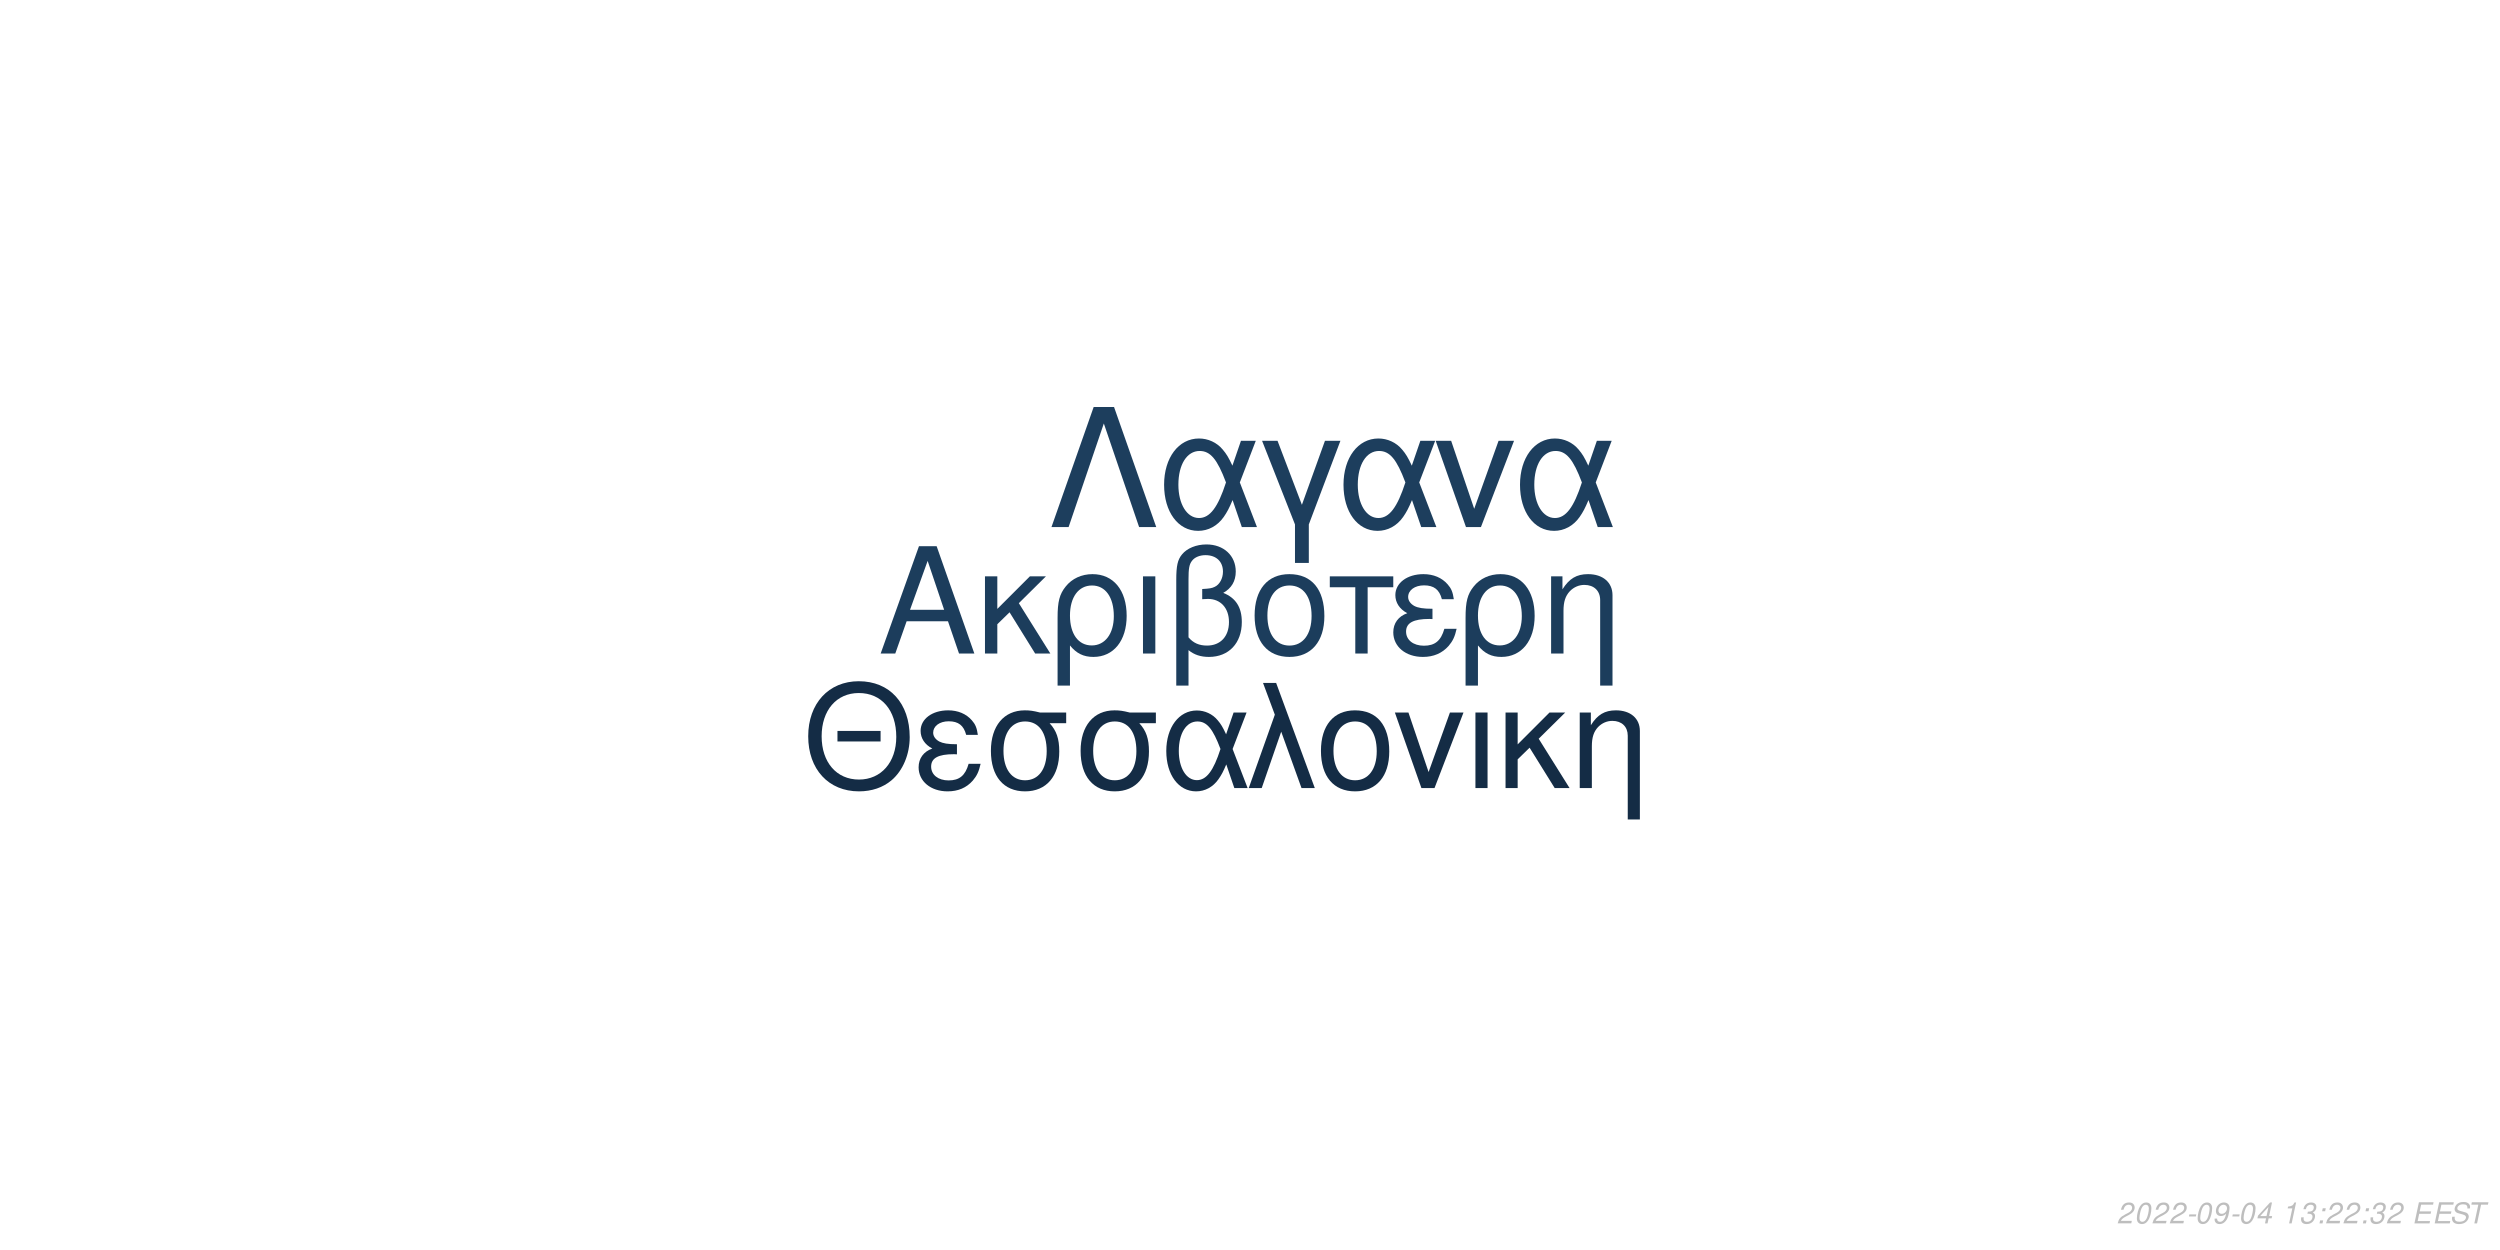
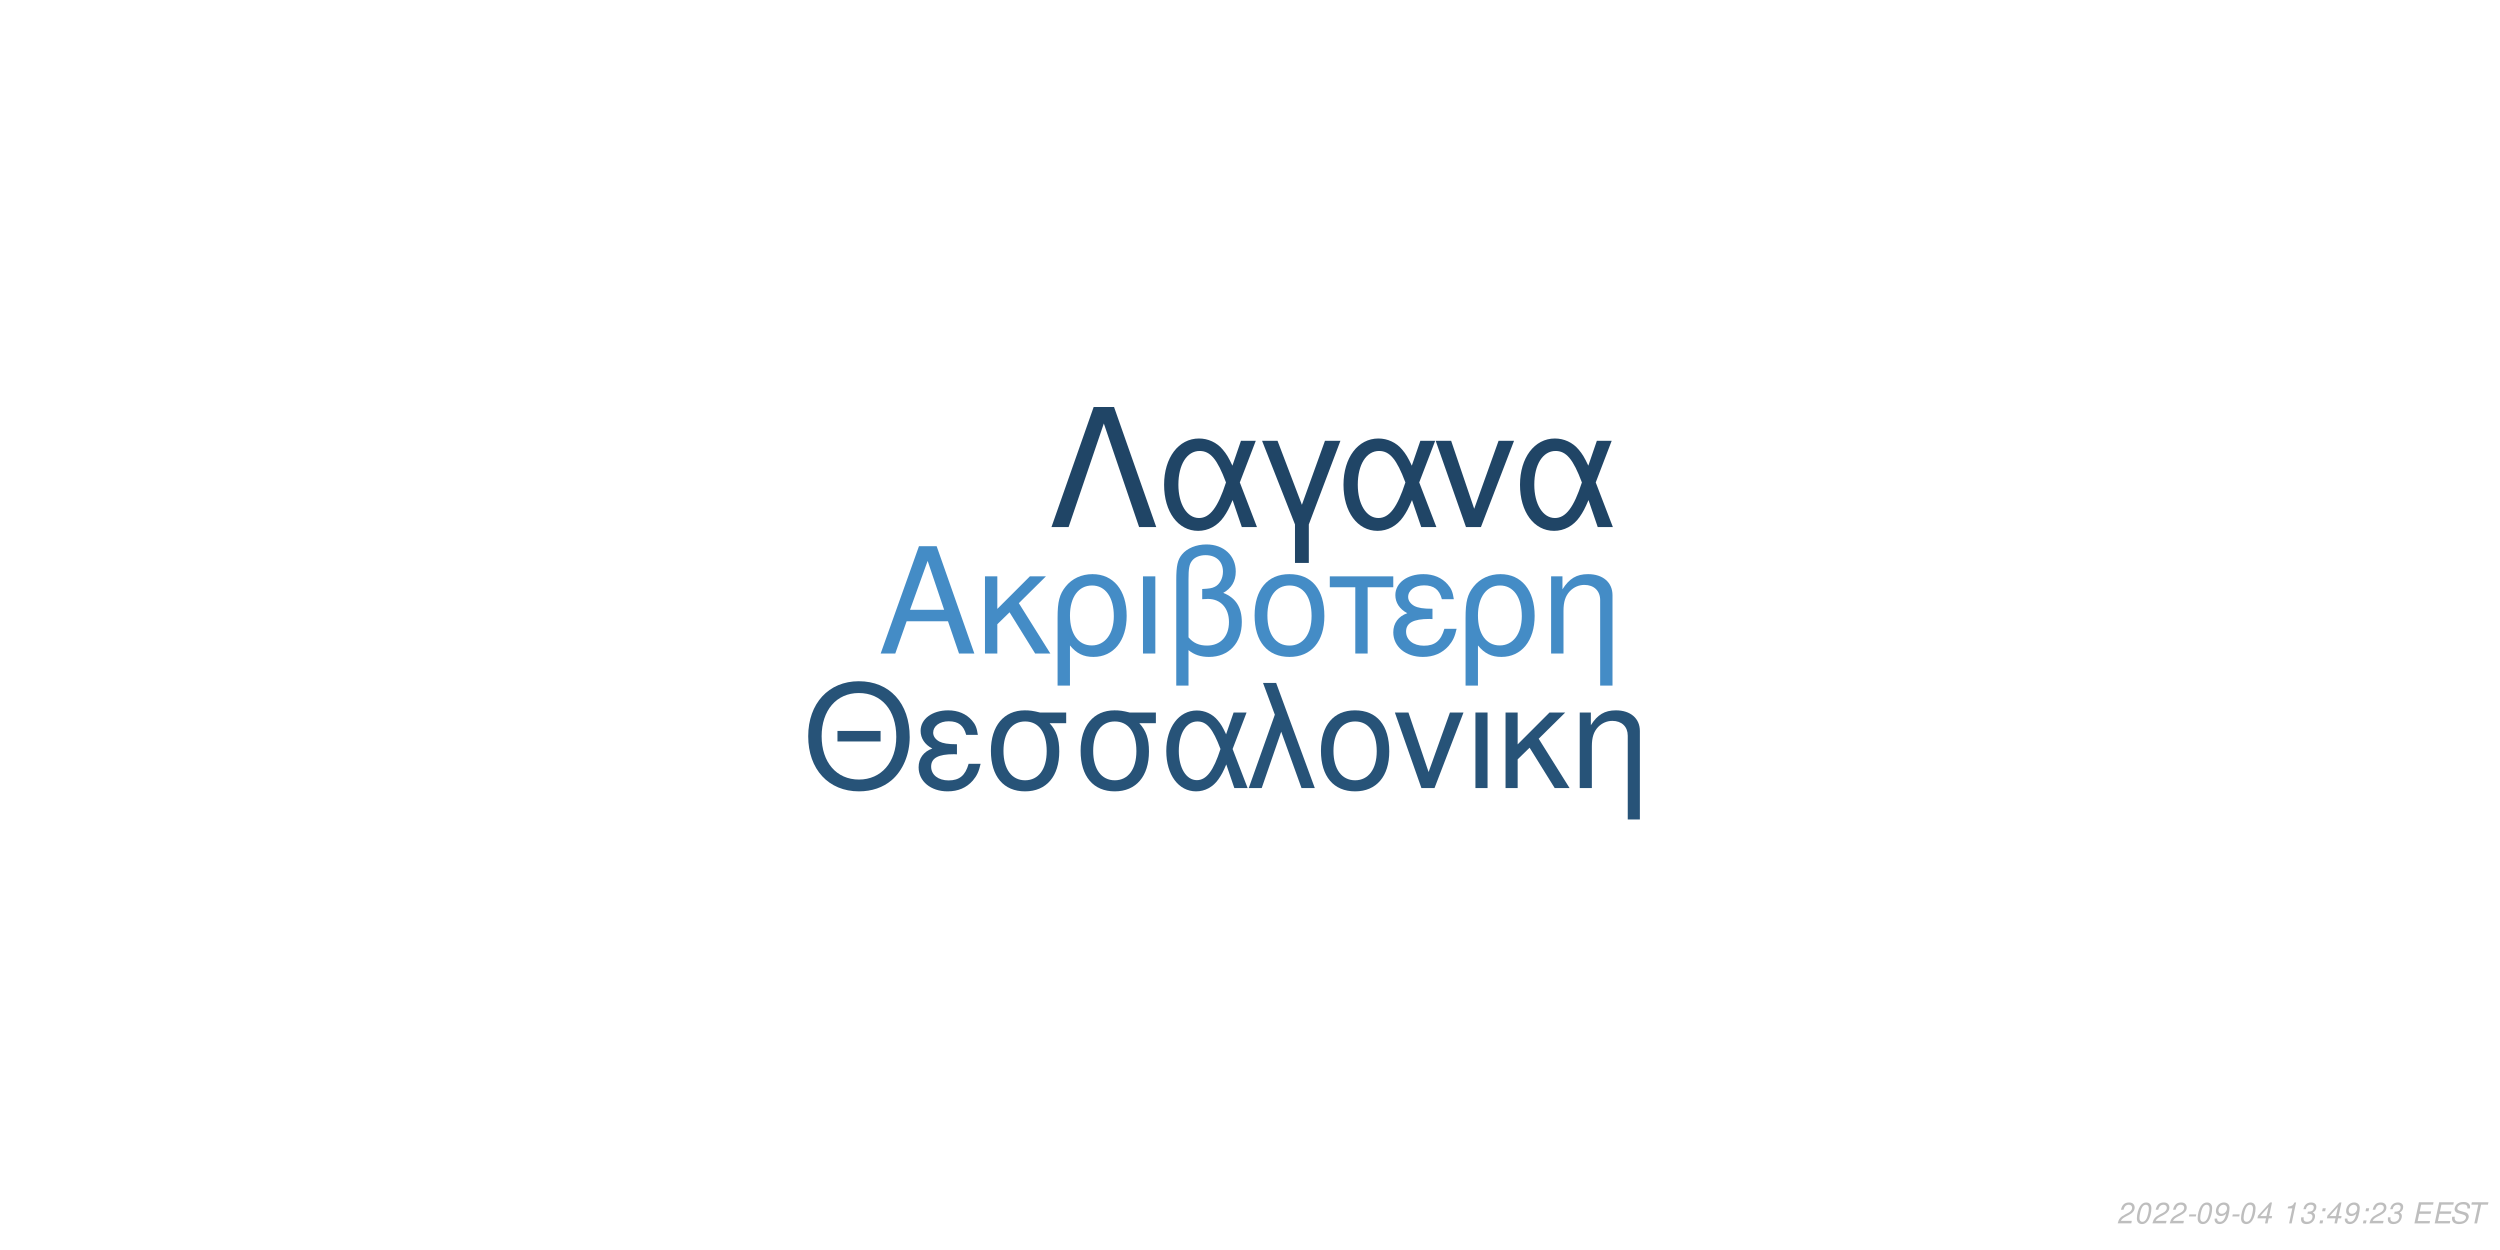
<svg xmlns="http://www.w3.org/2000/svg" xmlns:xlink="http://www.w3.org/1999/xlink" width="864pt" height="432pt" viewBox="0 0 864 432" version="1.1">
  <defs>
    <g>
      <symbol overflow="visible" id="glyph0-0">
        <path style="stroke:none;" d="" />
      </symbol>
      <symbol overflow="visible" id="glyph0-1">
        <path style="stroke:none;" d="M 24.125 -11.141 L 27.938 0 L 33.234 0 L 20.203 -37.094 L 14.094 -37.094 L 0.859 0 L 5.906 0 L 9.828 -11.141 Z M 22.797 -15.109 L 11 -15.109 L 17.094 -32.016 Z M 22.797 -15.109 " />
      </symbol>
      <symbol overflow="visible" id="glyph0-2">
        <path style="stroke:none;" d="M 7.172 -15.422 L 7.172 -26.672 L 2.906 -26.672 L 2.906 0 L 7.172 0 L 7.172 -10.125 L 11.406 -14.25 L 20.25 0 L 25.5 0 L 14.609 -17.406 L 23.969 -26.672 L 18.422 -26.672 Z M 7.172 -15.422 " />
      </symbol>
      <symbol overflow="visible" id="glyph0-3">
        <path style="stroke:none;" d="M 3 11.094 L 7.281 11.094 L 7.281 -2.797 C 9.516 -0.047 11.953 1.172 15.375 1.172 C 22.344 1.172 26.875 -4.422 26.875 -13.031 C 26.875 -21.891 22.297 -27.438 15.062 -27.438 C 11.297 -27.438 7.984 -25.906 5.797 -23.156 C 3.672 -20.516 3 -17.969 3 -12.359 Z M 14.906 -23.516 C 19.547 -23.516 22.438 -19.438 22.438 -12.922 C 22.438 -6.812 19.391 -2.797 14.812 -2.797 C 10.172 -2.797 7.281 -6.766 7.281 -13.125 C 7.281 -19.484 10.234 -23.516 14.906 -23.516 Z M 14.906 -23.516 " />
      </symbol>
      <symbol overflow="visible" id="glyph0-4">
        <path style="stroke:none;" d="M 3.516 0 L 7.781 0 L 7.781 -26.672 L 3.516 -26.672 Z M 3.516 0 " />
      </symbol>
      <symbol overflow="visible" id="glyph0-5">
        <path style="stroke:none;" d="M 4.016 11.094 L 8.25 11.094 L 8.25 -1.172 C 10.172 0.406 12.422 1.172 15.312 1.172 C 22.188 1.172 26.672 -3.609 26.672 -10.891 C 26.672 -15.984 24.578 -19.234 20.25 -20.969 C 23.109 -22.547 24.578 -25.031 24.578 -28.344 C 24.578 -33.844 20.406 -37.703 14.453 -37.703 C 10.938 -37.703 7.734 -36.391 6 -34.25 C 4.484 -32.422 4.016 -30.328 4.016 -25.391 Z M 8.25 -25.656 C 8.25 -29.359 8.5 -30.844 9.469 -32.062 C 10.375 -33.281 12.156 -34 14.094 -34 C 17.812 -34 20.156 -31.812 20.156 -28.297 C 20.156 -25.953 18.984 -23.812 17.297 -23.047 C 16.281 -22.547 15.469 -22.438 12.984 -22.297 L 12.984 -18.781 C 13.734 -18.828 14.344 -18.875 14.969 -18.875 C 19.344 -18.875 22.234 -15.719 22.234 -10.891 C 22.234 -5.906 19.281 -2.75 14.656 -2.75 C 11.953 -2.75 9.922 -3.609 8.25 -5.594 Z M 8.25 -25.656 " />
      </symbol>
      <symbol overflow="visible" id="glyph0-6">
        <path style="stroke:none;" d="M 14.094 -27.438 C 6.562 -27.438 2.094 -22.094 2.094 -13.125 C 2.094 -4.125 6.562 1.172 14.141 1.172 C 21.672 1.172 26.203 -4.172 26.203 -12.922 C 26.203 -22.188 21.828 -27.438 14.094 -27.438 Z M 14.141 -23.516 C 18.938 -23.516 21.781 -19.594 21.781 -12.984 C 21.781 -6.672 18.828 -2.75 14.141 -2.75 C 9.422 -2.75 6.516 -6.672 6.516 -13.125 C 6.516 -19.594 9.422 -23.516 14.141 -23.516 Z M 14.141 -23.516 " />
      </symbol>
      <symbol overflow="visible" id="glyph0-7">
        <path style="stroke:none;" d="M 7.891 0 L 12.156 0 L 12.156 -22.906 L 21.016 -22.906 L 21.016 -26.672 L -0.922 -26.672 L -0.922 -22.906 L 7.891 -22.906 Z M 7.891 0 " />
      </symbol>
      <symbol overflow="visible" id="glyph0-8">
        <path style="stroke:none;" d="M 14.562 -15.469 C 11.344 -15.469 9.562 -15.781 8.297 -16.438 C 6.922 -17.203 6.156 -18.328 6.156 -19.547 C 6.156 -21.891 8.453 -23.562 11.656 -23.562 C 15.062 -23.562 16.953 -22.094 17.812 -18.781 L 21.938 -18.781 C 21.578 -21.266 21.062 -22.5 19.797 -23.922 C 17.812 -26.203 14.906 -27.438 11.453 -27.438 C 5.797 -27.438 1.734 -24.375 1.734 -20.203 C 1.734 -17.609 3.156 -15.375 5.859 -13.938 C 2.797 -12.875 1.016 -10.484 1.016 -7.328 C 1.016 -2.391 5.297 1.172 11.25 1.172 C 14.969 1.172 17.906 -0.109 20.156 -2.641 C 21.578 -4.328 22.297 -5.797 22.906 -8.547 L 18.672 -8.547 C 17.5 -4.422 15.422 -2.703 11.609 -2.703 C 7.938 -2.703 5.438 -4.688 5.438 -7.578 C 5.438 -10.578 7.938 -11.953 13.484 -11.953 C 13.641 -11.953 14.094 -11.953 14.562 -11.906 Z M 14.562 -15.469 " />
      </symbol>
      <symbol overflow="visible" id="glyph0-9">
        <path style="stroke:none;" d="M 3.562 -26.672 L 3.562 0 L 7.844 0 L 7.844 -14.703 C 7.844 -17.906 8.5 -19.891 10.031 -21.531 C 11.406 -22.953 13.188 -23.719 15.062 -23.719 C 18.375 -23.719 20.516 -21.672 20.516 -18.469 L 20.516 11.094 L 24.781 11.094 L 24.781 -20.156 C 24.781 -24.578 21.469 -27.438 16.328 -27.438 C 12.359 -27.438 9.828 -25.906 7.484 -22.188 L 7.484 -26.672 Z M 3.562 -26.672 " />
      </symbol>
      <symbol overflow="visible" id="glyph1-0">
        <path style="stroke:none;" d="" />
      </symbol>
      <symbol overflow="visible" id="glyph1-1">
        <path style="stroke:none;" d="M 26.859 -19.734 L 11.953 -19.734 L 11.953 -16.094 L 26.859 -16.094 Z M 19.328 -36.922 C 8.922 -36.922 1.844 -29.25 1.844 -17.891 C 1.844 -6.484 8.875 1.141 19.391 1.141 C 23.812 1.141 27.703 -0.203 30.641 -2.688 C 34.578 -6.031 36.922 -11.656 36.922 -17.594 C 36.922 -29.297 30 -36.922 19.328 -36.922 Z M 19.328 -32.844 C 27.203 -32.844 32.281 -26.906 32.281 -17.688 C 32.281 -8.922 27.062 -2.938 19.391 -2.938 C 11.609 -2.938 6.484 -8.922 6.484 -17.891 C 6.484 -26.859 11.609 -32.844 19.328 -32.844 Z M 19.328 -32.844 " />
      </symbol>
      <symbol overflow="visible" id="glyph1-2">
        <path style="stroke:none;" d="M 14.25 -15.141 C 11.109 -15.141 9.375 -15.453 8.125 -16.094 C 6.781 -16.844 6.031 -17.938 6.031 -19.141 C 6.031 -21.422 8.266 -23.078 11.406 -23.078 C 14.75 -23.078 16.594 -21.625 17.438 -18.391 L 21.469 -18.391 C 21.125 -20.828 20.625 -22.031 19.391 -23.422 C 17.438 -25.656 14.594 -26.859 11.219 -26.859 C 5.688 -26.859 1.688 -23.875 1.688 -19.781 C 1.688 -17.234 3.094 -15.047 5.734 -13.656 C 2.734 -12.609 1 -10.266 1 -7.172 C 1 -2.344 5.188 1.141 11.016 1.141 C 14.656 1.141 17.547 -0.094 19.734 -2.594 C 21.125 -4.234 21.828 -5.688 22.422 -8.375 L 18.281 -8.375 C 17.141 -4.328 15.094 -2.641 11.359 -2.641 C 7.766 -2.641 5.328 -4.578 5.328 -7.422 C 5.328 -10.359 7.766 -11.703 13.203 -11.703 C 13.359 -11.703 13.797 -11.703 14.25 -11.656 Z M 14.25 -15.141 " />
      </symbol>
      <symbol overflow="visible" id="glyph1-3">
        <path style="stroke:none;" d="M 29 -26.109 L 19.938 -26.109 C 17.594 -26.703 16.438 -26.859 14.703 -26.859 C 7.469 -26.859 2.984 -21.469 2.984 -12.859 C 2.984 -4.031 7.375 1.141 14.797 1.141 C 22.172 1.141 26.609 -4.078 26.609 -12.656 C 26.609 -17.047 25.656 -19.828 23.266 -22.422 L 29 -22.422 Z M 14.797 -23.016 C 19.531 -23.016 22.266 -19.234 22.266 -12.75 C 22.266 -6.531 19.438 -2.688 14.797 -2.688 C 10.172 -2.688 7.328 -6.531 7.328 -12.859 C 7.328 -19.188 10.172 -23.016 14.797 -23.016 Z M 14.797 -23.016 " />
      </symbol>
      <symbol overflow="visible" id="glyph1-4">
        <path style="stroke:none;" d="M 29.344 -26.109 L 24.859 -26.109 L 22.266 -18.578 C 21.125 -21.031 20.484 -22.125 19.328 -23.469 C 17.547 -25.609 14.906 -26.812 12.156 -26.812 C 5.984 -26.812 1.594 -20.984 1.594 -12.812 C 1.594 -4.578 5.828 1.141 11.906 1.141 C 14.953 1.141 17.734 -0.344 19.625 -3.047 C 20.672 -4.531 21.281 -5.688 22.328 -8.172 L 25.109 0 L 29.703 0 L 24.516 -13.5 Z M 20.328 -13.5 C 17.891 -5.922 15.453 -2.734 12.156 -2.734 C 8.516 -2.734 5.922 -6.922 5.922 -12.812 C 5.922 -18.938 8.516 -23.016 12.359 -23.016 C 15.594 -23.016 17.688 -20.531 20.328 -13.5 Z M 20.328 -13.5 " />
      </symbol>
      <symbol overflow="visible" id="glyph1-5">
        <path style="stroke:none;" d="M 1.094 0 L 5.578 0 L 12.312 -19.484 L 19.328 0 L 23.922 0 L 10.562 -36.328 L 6.031 -36.328 L 10.109 -25.359 Z M 1.094 0 " />
      </symbol>
      <symbol overflow="visible" id="glyph1-6">
        <path style="stroke:none;" d="M 13.797 -26.859 C 6.422 -26.859 2.047 -21.625 2.047 -12.859 C 2.047 -4.031 6.422 1.141 13.859 1.141 C 21.234 1.141 25.656 -4.078 25.656 -12.656 C 25.656 -21.719 21.375 -26.859 13.797 -26.859 Z M 13.859 -23.016 C 18.531 -23.016 21.328 -19.188 21.328 -12.703 C 21.328 -6.531 18.438 -2.688 13.859 -2.688 C 9.219 -2.688 6.375 -6.531 6.375 -12.859 C 6.375 -19.188 9.219 -23.016 13.859 -23.016 Z M 13.859 -23.016 " />
      </symbol>
      <symbol overflow="visible" id="glyph1-7">
        <path style="stroke:none;" d="M 14.297 0 L 24.312 -26.109 L 19.625 -26.109 L 12.25 -5.531 L 5.281 -26.109 L 0.594 -26.109 L 9.766 0 Z M 14.297 0 " />
      </symbol>
      <symbol overflow="visible" id="glyph1-8">
        <path style="stroke:none;" d="M 3.438 0 L 7.625 0 L 7.625 -26.109 L 3.438 -26.109 Z M 3.438 0 " />
      </symbol>
      <symbol overflow="visible" id="glyph1-9">
        <path style="stroke:none;" d="M 7.031 -15.094 L 7.031 -26.109 L 2.844 -26.109 L 2.844 0 L 7.031 0 L 7.031 -9.922 L 11.156 -13.953 L 19.828 0 L 24.969 0 L 14.297 -17.047 L 23.469 -26.109 L 18.031 -26.109 Z M 7.031 -15.094 " />
      </symbol>
      <symbol overflow="visible" id="glyph1-10">
        <path style="stroke:none;" d="M 3.484 -26.109 L 3.484 0 L 7.672 0 L 7.672 -14.406 C 7.672 -17.547 8.328 -19.484 9.812 -21.078 C 11.156 -22.469 12.906 -23.219 14.75 -23.219 C 17.984 -23.219 20.078 -21.234 20.078 -18.094 L 20.078 10.859 L 24.266 10.859 L 24.266 -19.734 C 24.266 -24.062 21.031 -26.859 16 -26.859 C 12.109 -26.859 9.609 -25.359 7.328 -21.719 L 7.328 -26.109 Z M 3.484 -26.109 " />
      </symbol>
      <symbol overflow="visible" id="glyph2-0">
        <path style="stroke:none;" d="" />
      </symbol>
      <symbol overflow="visible" id="glyph2-1">
        <path style="stroke:none;" d="M 22.531 -41.484 L 15.484 -41.484 L 0.906 0 L 6.828 0 L 19 -35.797 L 31.188 0 L 37.109 0 Z M 22.531 -41.484 " />
      </symbol>
      <symbol overflow="visible" id="glyph2-2">
        <path style="stroke:none;" d="M 33.516 -29.812 L 28.391 -29.812 L 25.438 -21.219 C 24.125 -24.016 23.391 -25.266 22.078 -26.797 C 20.031 -29.25 17.016 -30.609 13.891 -30.609 C 6.828 -30.609 1.828 -23.953 1.828 -14.625 C 1.828 -5.234 6.656 1.312 13.594 1.312 C 17.078 1.312 20.266 -0.391 22.422 -3.469 C 23.609 -5.172 24.297 -6.484 25.5 -9.328 L 28.688 0 L 33.922 0 L 28 -15.422 Z M 23.219 -15.422 C 20.422 -6.766 17.641 -3.125 13.891 -3.125 C 9.734 -3.125 6.766 -7.906 6.766 -14.625 C 6.766 -21.625 9.734 -26.297 14.109 -26.297 C 17.812 -26.297 20.203 -23.453 23.219 -15.422 Z M 23.219 -15.422 " />
      </symbol>
      <symbol overflow="visible" id="glyph2-3">
        <path style="stroke:none;" d="M 12.062 12.406 L 16.844 12.406 L 16.844 -0.906 L 27.766 -29.812 L 22.422 -29.812 L 14.453 -7.688 L 6.031 -29.812 L 0.688 -29.812 L 12.062 -0.906 Z M 12.062 12.406 " />
      </symbol>
      <symbol overflow="visible" id="glyph2-4">
        <path style="stroke:none;" d="M 16.328 0 L 27.766 -29.812 L 22.422 -29.812 L 14 -6.312 L 6.031 -29.812 L 0.688 -29.812 L 11.156 0 Z M 16.328 0 " />
      </symbol>
      <symbol overflow="visible" id="glyph3-0">
        <path style="stroke:none;" d="" />
      </symbol>
      <symbol overflow="visible" id="glyph3-1">
        <path style="stroke:none;" d="M 5.234 -0.875 L 1.469 -0.875 C 1.641 -1.375 2.203 -1.891 3.109 -2.344 L 4.234 -2.938 C 5.562 -3.625 6.219 -4.469 6.219 -5.484 C 6.219 -5.938 6.062 -6.359 5.797 -6.656 C 5.469 -7.047 4.984 -7.234 4.312 -7.234 C 2.766 -7.234 1.891 -6.453 1.484 -4.734 L 2.375 -4.734 C 2.484 -5.188 2.609 -5.484 2.797 -5.75 C 3.094 -6.203 3.609 -6.453 4.188 -6.453 C 4.891 -6.453 5.344 -6.031 5.344 -5.375 C 5.344 -4.703 4.859 -4.094 4.016 -3.656 L 2.984 -3.125 C 1.234 -2.188 0.797 -1.656 0.344 -0.016 L 5.047 -0.016 Z M 5.234 -0.875 " />
      </symbol>
      <symbol overflow="visible" id="glyph3-2">
        <path style="stroke:none;" d="M 4.203 -7.234 C 3.375 -7.234 2.688 -6.812 2.125 -5.984 C 1.484 -5.047 0.984 -3.188 0.984 -1.734 C 0.984 -1.109 1.172 -0.562 1.484 -0.266 C 1.797 0.047 2.281 0.234 2.766 0.234 C 3.625 0.234 4.281 -0.156 4.859 -1.016 C 5.516 -1.953 6 -3.797 6 -5.266 C 6 -6.5 5.328 -7.234 4.203 -7.234 Z M 4.094 -6.453 C 4.734 -6.453 5.125 -5.984 5.125 -5.156 C 5.125 -4.203 4.781 -2.625 4.406 -1.812 C 3.984 -0.938 3.516 -0.547 2.875 -0.547 C 2.25 -0.547 1.875 -1.031 1.875 -1.828 C 1.875 -2.797 2.203 -4.344 2.594 -5.203 C 2.984 -6.047 3.453 -6.453 4.094 -6.453 Z M 4.094 -6.453 " />
      </symbol>
      <symbol overflow="visible" id="glyph3-3">
        <path style="stroke:none;" d="M 3.516 -3.125 L 1.125 -3.125 L 0.969 -2.406 L 3.359 -2.406 Z M 3.516 -3.125 " />
      </symbol>
      <symbol overflow="visible" id="glyph3-4">
        <path style="stroke:none;" d="M 0.844 -1.656 C 0.844 -1.547 0.844 -1.438 0.844 -1.375 C 0.844 -0.406 1.531 0.234 2.578 0.234 C 3.203 0.234 3.766 0.016 4.297 -0.438 C 4.938 -1 5.312 -1.656 5.594 -2.719 C 5.844 -3.672 6.016 -4.766 6.016 -5.375 C 6.016 -5.844 5.844 -6.328 5.547 -6.656 C 5.203 -7.031 4.703 -7.234 4.062 -7.234 C 2.516 -7.234 1.297 -5.938 1.297 -4.266 C 1.297 -3.203 1.984 -2.547 3.047 -2.547 C 3.484 -2.547 3.953 -2.672 4.281 -2.891 C 4.406 -2.984 4.547 -3.078 4.828 -3.344 C 4.438 -1.484 3.703 -0.547 2.703 -0.547 C 2.109 -0.547 1.719 -0.938 1.719 -1.547 L 1.719 -1.656 Z M 3.953 -6.453 C 4.625 -6.453 5.141 -5.953 5.141 -5.281 C 5.141 -4.188 4.312 -3.312 3.297 -3.312 C 2.594 -3.312 2.172 -3.734 2.172 -4.453 C 2.172 -5.562 2.984 -6.453 3.953 -6.453 Z M 3.953 -6.453 " />
      </symbol>
      <symbol overflow="visible" id="glyph3-5">
        <path style="stroke:none;" d="M 3.625 -1.75 L 3.266 0 L 4.141 0 L 4.516 -1.75 L 5.562 -1.75 L 5.734 -2.531 L 4.688 -2.531 L 5.688 -7.234 L 5.016 -7.234 L 0.844 -2.672 L 0.641 -1.75 Z M 3.797 -2.531 L 1.594 -2.531 L 4.469 -5.703 Z M 3.797 -2.531 " />
      </symbol>
      <symbol overflow="visible" id="glyph3-6">
        <path style="stroke:none;" d="" />
      </symbol>
      <symbol overflow="visible" id="glyph3-7">
        <path style="stroke:none;" d="M 3.703 -5.188 L 2.594 0 L 3.469 0 L 5.016 -7.234 L 4.438 -7.234 C 3.906 -6.156 3.688 -6.016 2.234 -5.812 L 2.109 -5.188 Z M 3.703 -5.188 " />
      </symbol>
      <symbol overflow="visible" id="glyph3-8">
        <path style="stroke:none;" d="M 2.922 -3.312 C 3.125 -3.344 3.234 -3.344 3.375 -3.344 C 4.203 -3.344 4.688 -3 4.688 -2.406 C 4.688 -1.312 3.906 -0.547 2.781 -0.547 C 2.047 -0.547 1.594 -0.938 1.594 -1.562 C 1.594 -1.719 1.609 -1.844 1.656 -2.094 L 0.766 -2.094 C 0.734 -1.797 0.719 -1.641 0.719 -1.469 C 0.719 -0.375 1.406 0.234 2.641 0.234 C 3.547 0.234 4.297 -0.078 4.812 -0.656 C 5.266 -1.156 5.562 -1.875 5.562 -2.547 C 5.562 -3.125 5.344 -3.453 4.797 -3.734 C 5.641 -4.234 6.016 -4.844 6.016 -5.734 C 6.016 -6.656 5.312 -7.234 4.203 -7.234 C 3.375 -7.234 2.672 -6.938 2.188 -6.375 C 1.891 -6.031 1.703 -5.641 1.516 -4.906 L 2.391 -4.906 C 2.5 -5.359 2.594 -5.594 2.734 -5.812 C 3.047 -6.234 3.516 -6.453 4.078 -6.453 C 4.734 -6.453 5.141 -6.125 5.141 -5.578 C 5.141 -5.188 5.016 -4.797 4.797 -4.547 C 4.516 -4.234 4 -4.062 3.266 -4.062 L 3.078 -4.062 Z M 2.922 -3.312 " />
      </symbol>
      <symbol overflow="visible" id="glyph3-9">
        <path style="stroke:none;" d="M 2.359 -1.031 L 1.312 -1.031 L 1.094 0 L 2.141 0 Z M 3.266 -5.234 L 2.219 -5.234 L 2 -4.203 L 3.047 -4.203 Z M 3.266 -5.234 " />
      </symbol>
      <symbol overflow="visible" id="glyph3-10">
        <path style="stroke:none;" d="M 2.547 -3.312 L 6.5 -3.312 L 6.688 -4.141 L 2.719 -4.141 L 3.219 -6.469 L 7.344 -6.469 L 7.516 -7.297 L 2.453 -7.297 L 0.906 0 L 6.125 0 L 6.297 -0.812 L 2.016 -0.812 Z M 2.547 -3.312 " />
      </symbol>
      <symbol overflow="visible" id="glyph3-11">
        <path style="stroke:none;" d="M 7.062 -5.156 C 7.125 -5.438 7.141 -5.562 7.141 -5.703 C 7.141 -6.156 6.938 -6.594 6.594 -6.891 C 6.188 -7.25 5.656 -7.406 4.875 -7.406 C 3.844 -7.406 3.047 -7.125 2.5 -6.562 C 2.094 -6.141 1.781 -5.438 1.781 -4.922 C 1.781 -4.297 2.219 -3.766 2.891 -3.562 L 4.594 -3.094 C 5.406 -2.859 5.734 -2.578 5.734 -2.094 C 5.734 -1.781 5.547 -1.406 5.266 -1.141 C 4.844 -0.766 4.266 -0.578 3.453 -0.578 C 2.328 -0.578 1.812 -0.984 1.812 -1.906 C 1.812 -2.047 1.812 -2.125 1.844 -2.312 L 0.984 -2.312 C 0.906 -2.062 0.891 -1.906 0.891 -1.688 C 0.891 -0.484 1.797 0.234 3.297 0.234 C 4.359 0.234 5.234 -0.062 5.812 -0.609 C 6.344 -1.078 6.688 -1.797 6.688 -2.375 C 6.688 -2.641 6.609 -2.906 6.453 -3.156 C 6.234 -3.5 5.938 -3.703 5.469 -3.828 L 3.75 -4.312 C 2.984 -4.547 2.734 -4.734 2.734 -5.188 C 2.734 -5.547 2.875 -5.844 3.188 -6.109 C 3.547 -6.438 4.031 -6.594 4.703 -6.594 C 5.266 -6.594 5.688 -6.484 5.906 -6.297 C 6.094 -6.125 6.219 -5.797 6.219 -5.516 C 6.219 -5.422 6.203 -5.344 6.188 -5.156 Z M 7.062 -5.156 " />
      </symbol>
      <symbol overflow="visible" id="glyph3-12">
        <path style="stroke:none;" d="M 4.938 -6.469 L 7.312 -6.469 L 7.484 -7.297 L 1.75 -7.297 L 1.578 -6.469 L 3.984 -6.469 L 2.609 0 L 3.547 0 Z M 4.938 -6.469 " />
      </symbol>
    </g>
  </defs>
  <g id="surface1">
    <rect x="0" y="0" width="864" height="432" style="fill:rgb(100%,100%,100%);fill-opacity:1;stroke:none;" />
-     <g style="fill:rgb(10.98%,23.922%,36.078%);fill-opacity:1;">
+     <g style="fill:rgb(26.667%,54.902%,77.647%);fill-opacity:1;">
      <use xlink:href="#glyph0-1" x="303.5" y="225.861" />
      <use xlink:href="#glyph0-2" x="337.5" y="225.861" />
      <use xlink:href="#glyph0-3" x="362.5" y="225.861" />
      <use xlink:href="#glyph0-4" x="391.5" y="225.861" />
      <use xlink:href="#glyph0-5" x="402.5" y="225.861" />
      <use xlink:href="#glyph0-6" x="431.5" y="225.861" />
      <use xlink:href="#glyph0-7" x="460.5" y="225.861" />
      <use xlink:href="#glyph0-8" x="480.5" y="225.861" />
      <use xlink:href="#glyph0-3" x="503.5" y="225.861" />
      <use xlink:href="#glyph0-9" x="532.5" y="225.861" />
    </g>
-     <g style="fill:rgb(7.843%,17.255%,27.059%);fill-opacity:1;">
+     <g style="fill:rgb(15.294%,32.549%,47.059%);fill-opacity:1;">
      <use xlink:href="#glyph1-1" x="277.473" y="272.354" />
      <use xlink:href="#glyph1-2" x="316.473" y="272.354" />
      <use xlink:href="#glyph1-3" x="339.473" y="272.354" />
      <use xlink:href="#glyph1-3" x="370.473" y="272.354" />
      <use xlink:href="#glyph1-4" x="401.473" y="272.354" />
      <use xlink:href="#glyph1-5" x="430.473" y="272.354" />
      <use xlink:href="#glyph1-6" x="454.473" y="272.354" />
      <use xlink:href="#glyph1-7" x="481.473" y="272.354" />
      <use xlink:href="#glyph1-8" x="506.473" y="272.354" />
      <use xlink:href="#glyph1-9" x="517.473" y="272.354" />
      <use xlink:href="#glyph1-10" x="542.473" y="272.354" />
    </g>
-     <g style="fill:rgb(11.373%,24.314%,36.471%);fill-opacity:1;">
+     <g style="fill:rgb(12.549%,27.059%,40%);fill-opacity:1;">
      <use xlink:href="#glyph2-1" x="362.484" y="182.152" />
      <use xlink:href="#glyph2-2" x="400.484" y="182.152" />
      <use xlink:href="#glyph2-3" x="435.484" y="182.152" />
      <use xlink:href="#glyph2-2" x="462.484" y="182.152" />
      <use xlink:href="#glyph2-4" x="495.484" y="182.152" />
      <use xlink:href="#glyph2-2" x="523.484" y="182.152" />
    </g>
    <g style="fill:rgb(74.51%,74.51%,74.51%);fill-opacity:1;">
      <use xlink:href="#glyph3-1" x="731.52" y="422.81" />
      <use xlink:href="#glyph3-2" x="737.52" y="422.81" />
      <use xlink:href="#glyph3-1" x="743.52" y="422.81" />
      <use xlink:href="#glyph3-1" x="749.52" y="422.81" />
      <use xlink:href="#glyph3-3" x="755.52" y="422.81" />
      <use xlink:href="#glyph3-2" x="758.52" y="422.81" />
      <use xlink:href="#glyph3-4" x="764.52" y="422.81" />
      <use xlink:href="#glyph3-3" x="770.52" y="422.81" />
      <use xlink:href="#glyph3-2" x="773.52" y="422.81" />
      <use xlink:href="#glyph3-5" x="779.52" y="422.81" />
      <use xlink:href="#glyph3-6" x="785.52" y="422.81" />
      <use xlink:href="#glyph3-7" x="788.52" y="422.81" />
      <use xlink:href="#glyph3-8" x="794.52" y="422.81" />
      <use xlink:href="#glyph3-9" x="800.52" y="422.81" />
-       <use xlink:href="#glyph3-1" x="803.52" y="422.81" />
-       <use xlink:href="#glyph3-1" x="809.52" y="422.81" />
+       <use xlink:href="#glyph3-5" x="803.52" y="422.81" />
+       <use xlink:href="#glyph3-4" x="809.52" y="422.81" />
      <use xlink:href="#glyph3-9" x="815.52" y="422.81" />
-       <use xlink:href="#glyph3-8" x="818.52" y="422.81" />
-       <use xlink:href="#glyph3-1" x="824.52" y="422.81" />
+       <use xlink:href="#glyph3-1" x="818.52" y="422.81" />
+       <use xlink:href="#glyph3-8" x="824.52" y="422.81" />
      <use xlink:href="#glyph3-6" x="830.52" y="422.81" />
      <use xlink:href="#glyph3-10" x="833.52" y="422.81" />
      <use xlink:href="#glyph3-10" x="840.52" y="422.81" />
      <use xlink:href="#glyph3-11" x="846.52" y="422.81" />
      <use xlink:href="#glyph3-12" x="852.52" y="422.81" />
    </g>
  </g>
</svg>
